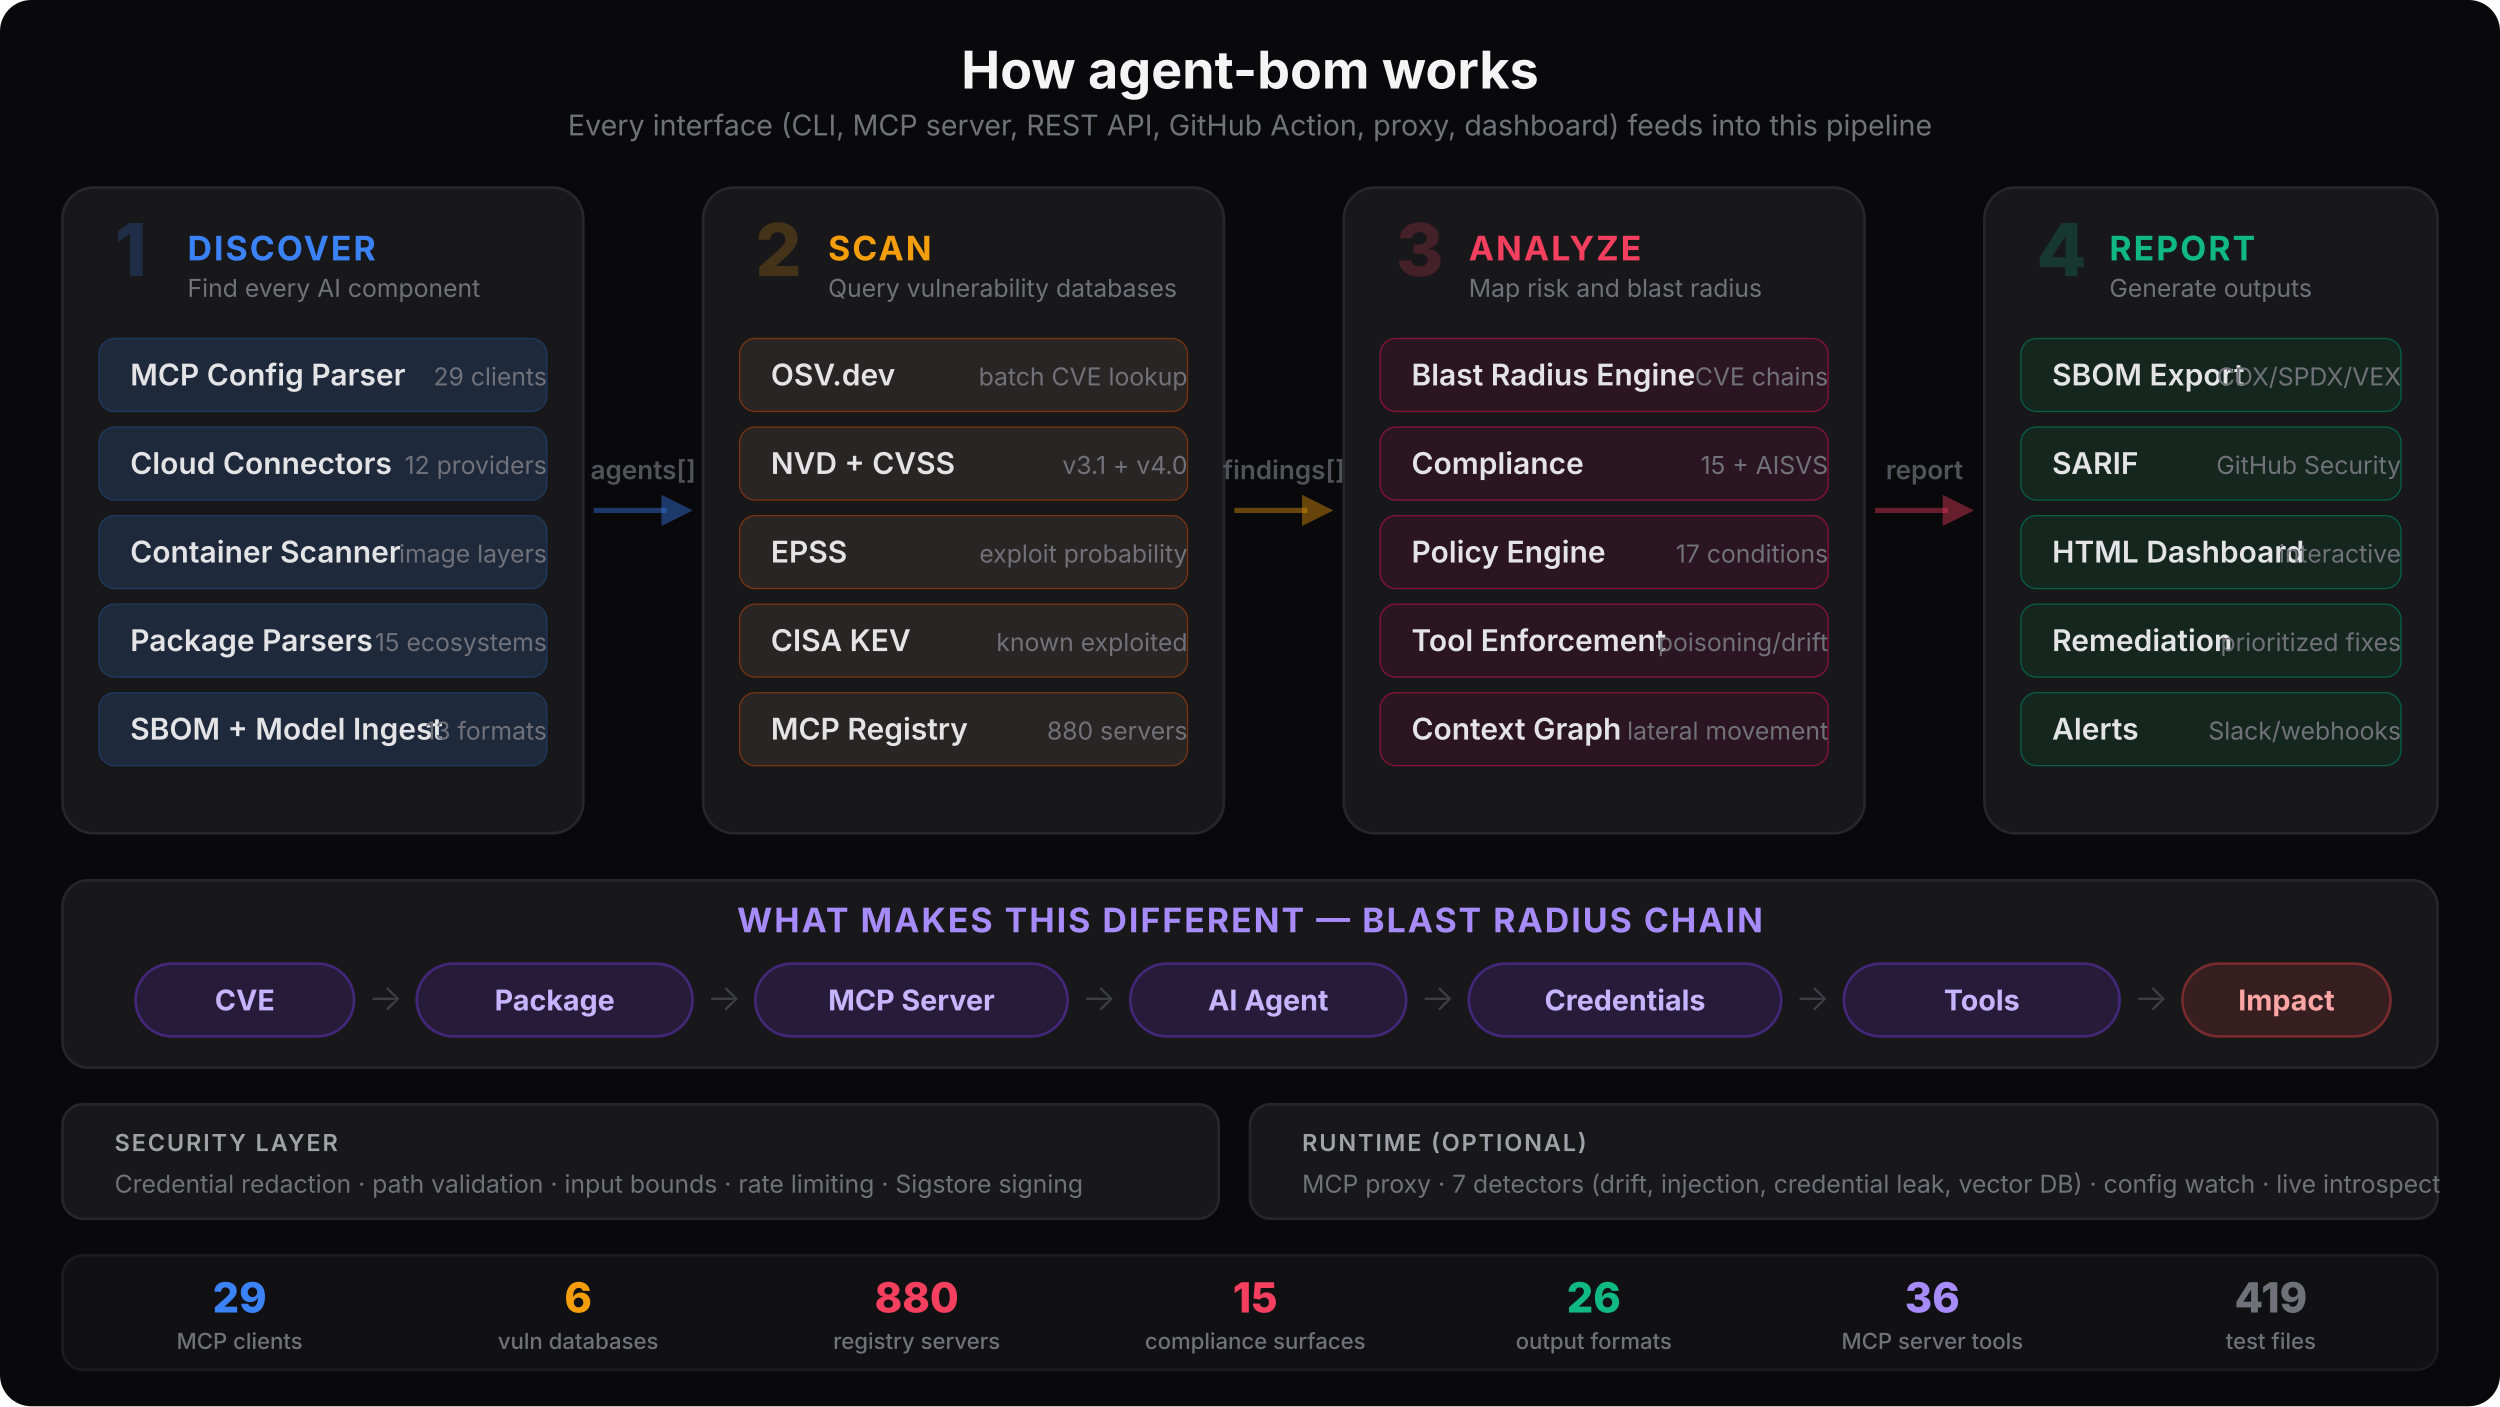
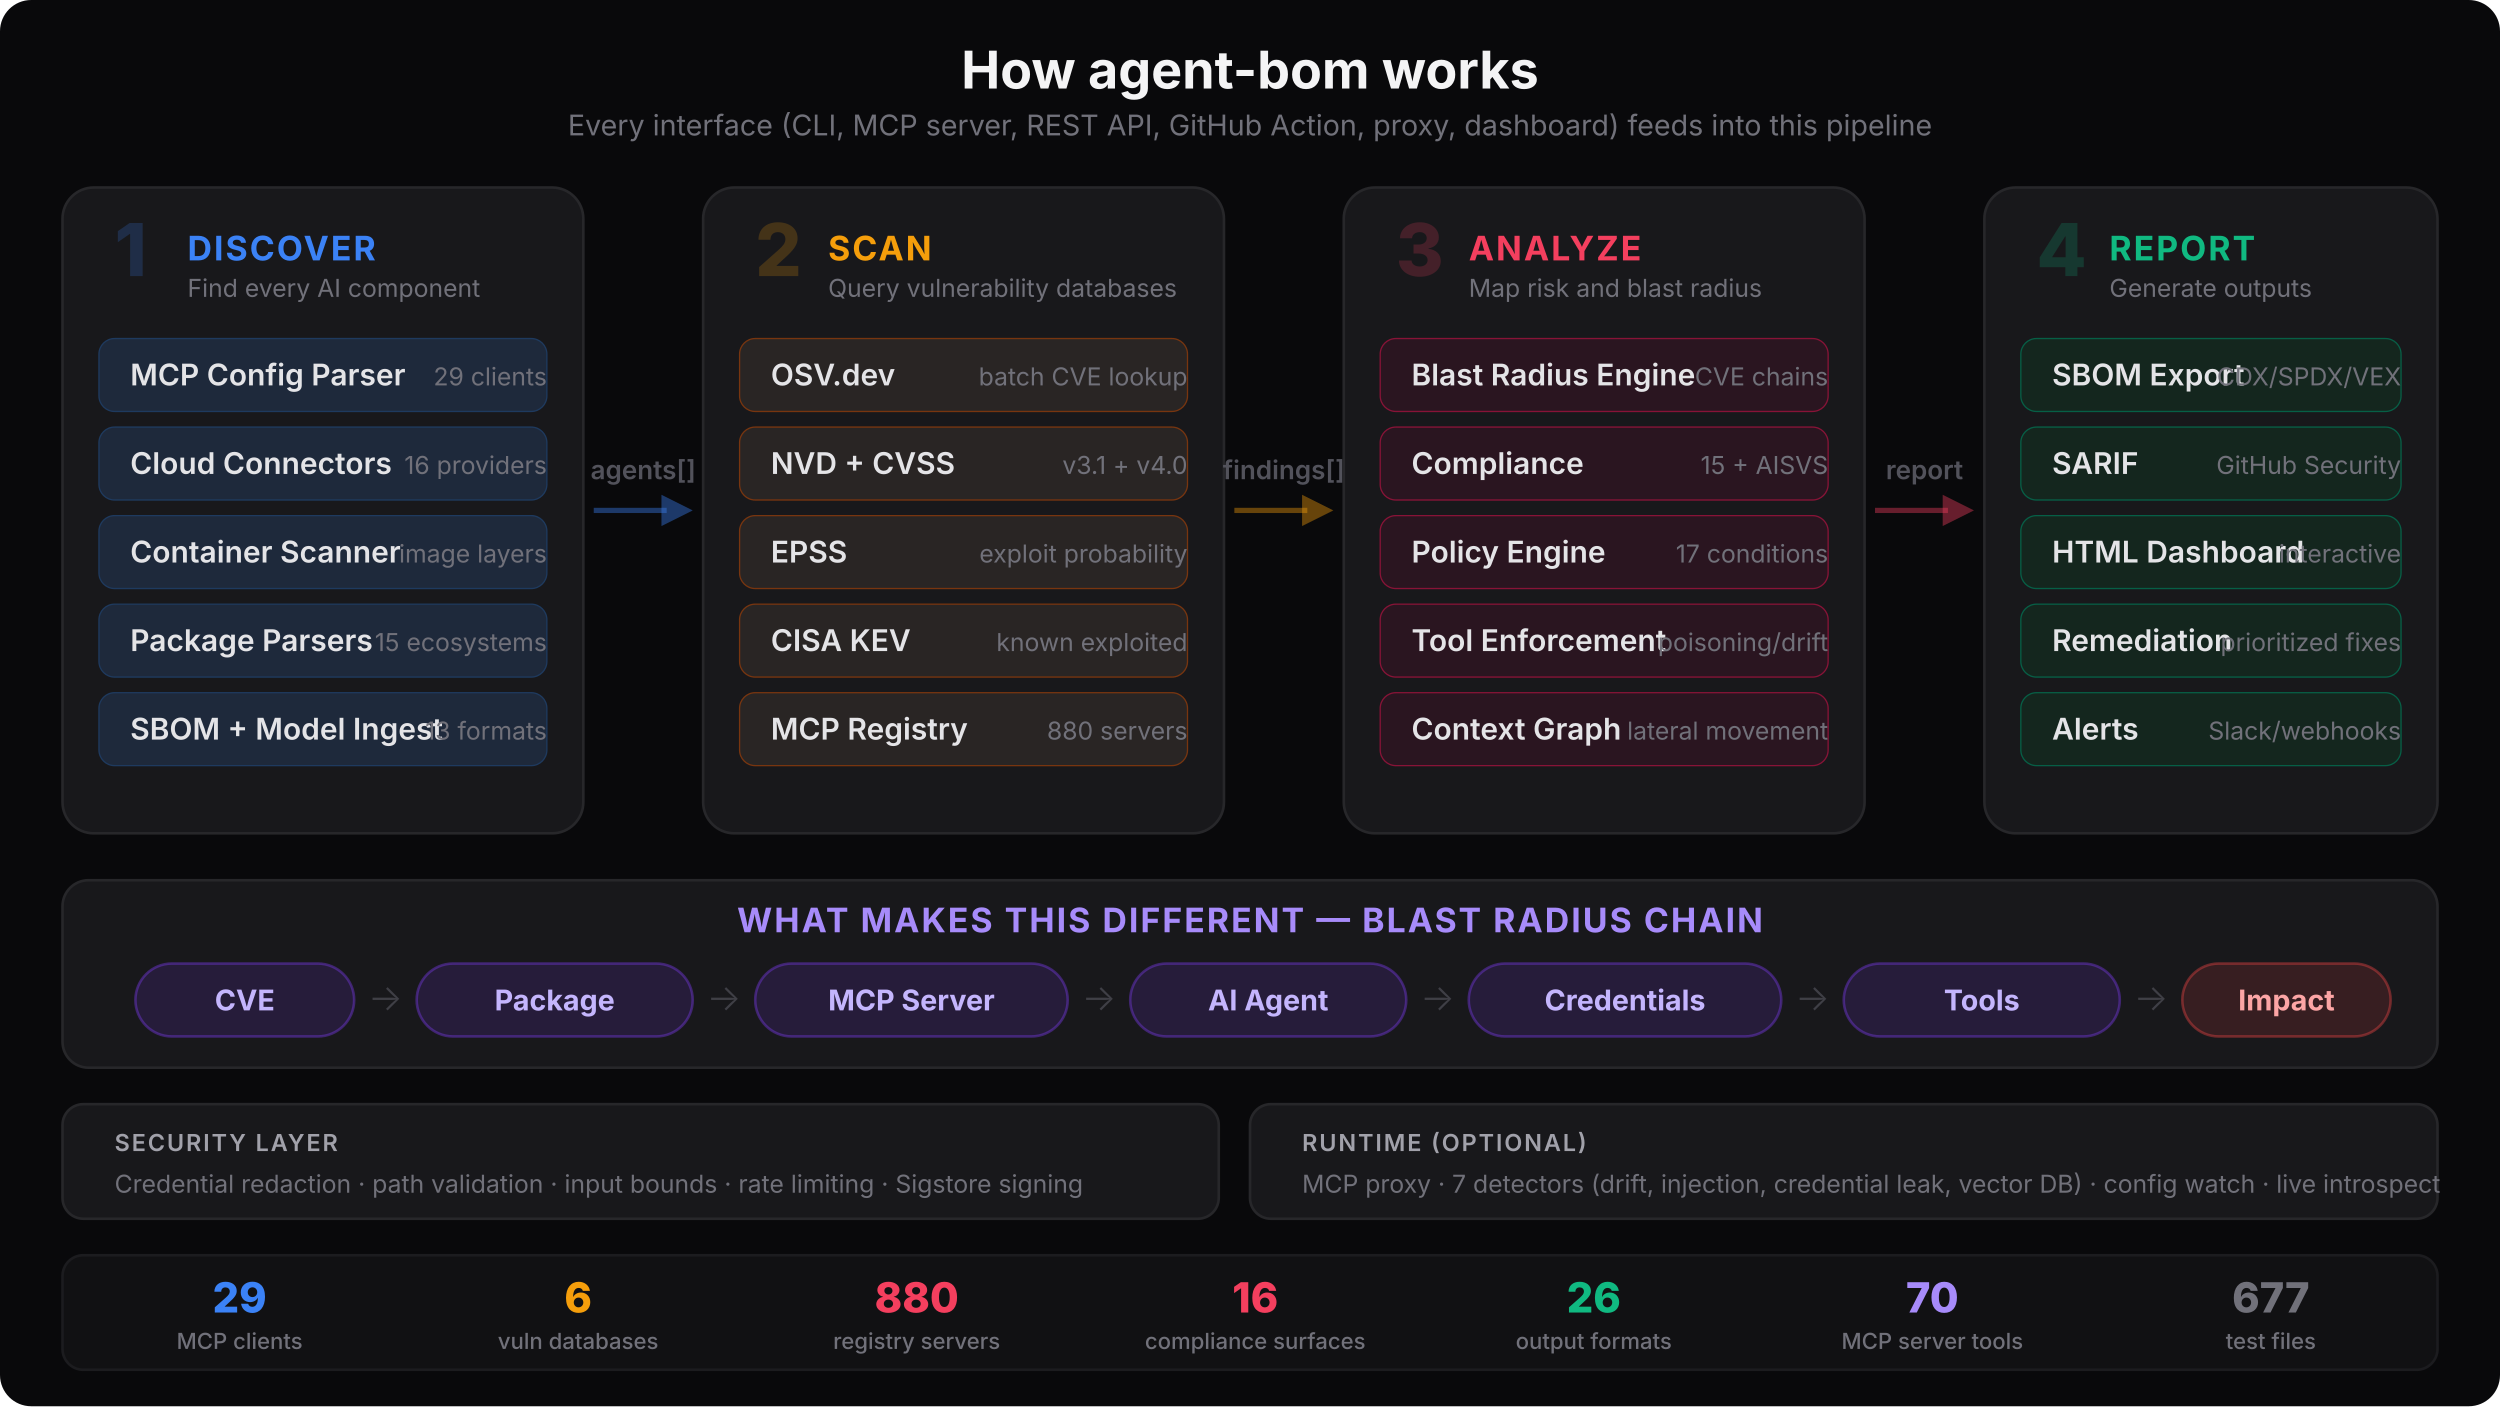
<svg xmlns="http://www.w3.org/2000/svg" viewBox="0 0 960 540" fill="none">
  <style>
    text { font-family: system-ui, -apple-system, 'Segoe UI', sans-serif; }
    .title { font-size: 20px; font-weight: 700; fill: #f4f4f5; }
    .subtitle { font-size: 11px; font-weight: 400; fill: #71717a; }
    .phase-num { font-size: 28px; font-weight: 800; }
    .phase-name { font-size: 13px; font-weight: 700; letter-spacing: 0.06em; }
    .mod-name { font-size: 11.5px; font-weight: 600; fill: #e4e4e7; }
    .mod-sub { font-size: 9.5px; font-weight: 400; fill: #71717a; }
    .arrow-text { font-size: 10px; font-weight: 600; fill: #52525b; }
    .chain-label { font-size: 11px; font-weight: 700; }
    .chain-sub { font-size: 9px; font-weight: 500; fill: #a1a1aa; }
    .chain-arrow { font-size: 14px; font-weight: 300; fill: #3f3f46; }
    .sec-label { font-size: 9px; font-weight: 600; fill: #a1a1aa; letter-spacing: 0.08em; }
    .entry-label { font-size: 9px; font-weight: 600; }
    .stat-num { font-size: 16px; font-weight: 800; }
    .stat-label { font-size: 8.5px; font-weight: 500; fill: #71717a; }
  </style>
  <rect width="960" height="540" rx="12" fill="#09090b" />
  <text x="480" y="34" text-anchor="middle" class="title">How agent-bom works</text>
  <text x="480" y="52" text-anchor="middle" class="subtitle">Every interface (CLI, MCP server, REST API, GitHub Action, proxy, dashboard) feeds into this pipeline</text>
  <rect x="24" y="72" width="200" height="248" rx="12" fill="#18181b" stroke="#27272a" stroke-width="1" />
  <text x="44" y="106" class="phase-num" fill="#3b82f6" opacity="0.2">1</text>
  <text x="72" y="100" class="phase-name" fill="#3b82f6">DISCOVER</text>
  <text x="72" y="114" class="mod-sub">Find every AI component</text>
  <rect x="38" y="130" width="172" height="28" rx="6" fill="#1e293b" stroke="#1e3a5f" stroke-width="0.5" />
  <text x="50" y="148" class="mod-name">MCP Config Parser</text>
  <text x="210" y="148" text-anchor="end" class="mod-sub" fill="#60a5fa">29 clients</text>
  <rect x="38" y="164" width="172" height="28" rx="6" fill="#1e293b" stroke="#1e3a5f" stroke-width="0.5" />
  <text x="50" y="182" class="mod-name">Cloud Connectors</text>
-   <text x="210" y="182" text-anchor="end" class="mod-sub" fill="#60a5fa">12 providers</text>
+   <text x="210" y="182" text-anchor="end" class="mod-sub" fill="#60a5fa">16 providers</text>
  <rect x="38" y="198" width="172" height="28" rx="6" fill="#1e293b" stroke="#1e3a5f" stroke-width="0.5" />
  <text x="50" y="216" class="mod-name">Container Scanner</text>
  <text x="210" y="216" text-anchor="end" class="mod-sub" fill="#60a5fa">image layers</text>
  <rect x="38" y="232" width="172" height="28" rx="6" fill="#1e293b" stroke="#1e3a5f" stroke-width="0.5" />
  <text x="50" y="250" class="mod-name">Package Parsers</text>
  <text x="210" y="250" text-anchor="end" class="mod-sub" fill="#60a5fa">15 ecosystems</text>
  <rect x="38" y="266" width="172" height="28" rx="6" fill="#1e293b" stroke="#1e3a5f" stroke-width="0.5" />
  <text x="50" y="284" class="mod-name">SBOM + Model Ingest</text>
  <text x="210" y="284" text-anchor="end" class="mod-sub" fill="#60a5fa">13 formats</text>
  <line x1="228" y1="196" x2="256" y2="196" stroke="#3b82f6" stroke-width="2" opacity="0.4" />
  <polygon points="254,190 266,196 254,202" fill="#3b82f6" opacity="0.4" />
  <text x="247" y="184" text-anchor="middle" class="arrow-text">agents[]</text>
  <rect x="270" y="72" width="200" height="248" rx="12" fill="#18181b" stroke="#27272a" stroke-width="1" />
  <text x="290" y="106" class="phase-num" fill="#f59e0b" opacity="0.2">2</text>
  <text x="318" y="100" class="phase-name" fill="#f59e0b">SCAN</text>
  <text x="318" y="114" class="mod-sub">Query vulnerability databases</text>
  <rect x="284" y="130" width="172" height="28" rx="6" fill="#292524" stroke="#78350f" stroke-width="0.5" />
  <text x="296" y="148" class="mod-name">OSV.dev</text>
  <text x="456" y="148" text-anchor="end" class="mod-sub" fill="#fbbf24">batch CVE lookup</text>
  <rect x="284" y="164" width="172" height="28" rx="6" fill="#292524" stroke="#78350f" stroke-width="0.5" />
  <text x="296" y="182" class="mod-name">NVD + CVSS</text>
  <text x="456" y="182" text-anchor="end" class="mod-sub" fill="#fbbf24">v3.1 + v4.0</text>
  <rect x="284" y="198" width="172" height="28" rx="6" fill="#292524" stroke="#78350f" stroke-width="0.5" />
  <text x="296" y="216" class="mod-name">EPSS</text>
  <text x="456" y="216" text-anchor="end" class="mod-sub" fill="#fbbf24">exploit probability</text>
  <rect x="284" y="232" width="172" height="28" rx="6" fill="#292524" stroke="#78350f" stroke-width="0.5" />
  <text x="296" y="250" class="mod-name">CISA KEV</text>
  <text x="456" y="250" text-anchor="end" class="mod-sub" fill="#fbbf24">known exploited</text>
  <rect x="284" y="266" width="172" height="28" rx="6" fill="#292524" stroke="#78350f" stroke-width="0.5" />
  <text x="296" y="284" class="mod-name">MCP Registry</text>
  <text x="456" y="284" text-anchor="end" class="mod-sub" fill="#fbbf24">880 servers</text>
  <line x1="474" y1="196" x2="502" y2="196" stroke="#f59e0b" stroke-width="2" opacity="0.4" />
  <polygon points="500,190 512,196 500,202" fill="#f59e0b" opacity="0.4" />
  <text x="493" y="184" text-anchor="middle" class="arrow-text">findings[]</text>
  <rect x="516" y="72" width="200" height="248" rx="12" fill="#18181b" stroke="#27272a" stroke-width="1" />
  <text x="536" y="106" class="phase-num" fill="#f43f5e" opacity="0.2">3</text>
  <text x="564" y="100" class="phase-name" fill="#f43f5e">ANALYZE</text>
  <text x="564" y="114" class="mod-sub">Map risk and blast radius</text>
  <rect x="530" y="130" width="172" height="28" rx="6" fill="#2a1520" stroke="#881337" stroke-width="0.5" />
  <text x="542" y="148" class="mod-name">Blast Radius Engine</text>
  <text x="702" y="148" text-anchor="end" class="mod-sub" fill="#fb7185">CVE chains</text>
  <rect x="530" y="164" width="172" height="28" rx="6" fill="#2a1520" stroke="#881337" stroke-width="0.5" />
  <text x="542" y="182" class="mod-name">Compliance</text>
  <text x="702" y="182" text-anchor="end" class="mod-sub" fill="#fb7185">15 + AISVS</text>
  <rect x="530" y="198" width="172" height="28" rx="6" fill="#2a1520" stroke="#881337" stroke-width="0.5" />
  <text x="542" y="216" class="mod-name">Policy Engine</text>
  <text x="702" y="216" text-anchor="end" class="mod-sub" fill="#fb7185">17 conditions</text>
  <rect x="530" y="232" width="172" height="28" rx="6" fill="#2a1520" stroke="#881337" stroke-width="0.5" />
  <text x="542" y="250" class="mod-name">Tool Enforcement</text>
  <text x="702" y="250" text-anchor="end" class="mod-sub" fill="#fb7185">poisoning/drift</text>
  <rect x="530" y="266" width="172" height="28" rx="6" fill="#2a1520" stroke="#881337" stroke-width="0.5" />
  <text x="542" y="284" class="mod-name">Context Graph</text>
  <text x="702" y="284" text-anchor="end" class="mod-sub" fill="#fb7185">lateral movement</text>
  <line x1="720" y1="196" x2="748" y2="196" stroke="#f43f5e" stroke-width="2" opacity="0.4" />
  <polygon points="746,190 758,196 746,202" fill="#f43f5e" opacity="0.4" />
  <text x="739" y="184" text-anchor="middle" class="arrow-text">report</text>
  <rect x="762" y="72" width="174" height="248" rx="12" fill="#18181b" stroke="#27272a" stroke-width="1" />
  <text x="782" y="106" class="phase-num" fill="#10b981" opacity="0.2">4</text>
  <text x="810" y="100" class="phase-name" fill="#10b981">REPORT</text>
  <text x="810" y="114" class="mod-sub">Generate outputs</text>
  <rect x="776" y="130" width="146" height="28" rx="6" fill="#14261e" stroke="#065f46" stroke-width="0.5" />
  <text x="788" y="148" class="mod-name">SBOM Export</text>
  <text x="922" y="148" text-anchor="end" class="mod-sub" fill="#34d399">CDX/SPDX/VEX</text>
  <rect x="776" y="164" width="146" height="28" rx="6" fill="#14261e" stroke="#065f46" stroke-width="0.5" />
  <text x="788" y="182" class="mod-name">SARIF</text>
  <text x="922" y="182" text-anchor="end" class="mod-sub" fill="#34d399">GitHub Security</text>
  <rect x="776" y="198" width="146" height="28" rx="6" fill="#14261e" stroke="#065f46" stroke-width="0.5" />
  <text x="788" y="216" class="mod-name">HTML Dashboard</text>
  <text x="922" y="216" text-anchor="end" class="mod-sub" fill="#34d399">interactive</text>
  <rect x="776" y="232" width="146" height="28" rx="6" fill="#14261e" stroke="#065f46" stroke-width="0.5" />
  <text x="788" y="250" class="mod-name">Remediation</text>
  <text x="922" y="250" text-anchor="end" class="mod-sub" fill="#34d399">prioritized fixes</text>
  <rect x="776" y="266" width="146" height="28" rx="6" fill="#14261e" stroke="#065f46" stroke-width="0.5" />
  <text x="788" y="284" class="mod-name">Alerts</text>
  <text x="922" y="284" text-anchor="end" class="mod-sub" fill="#34d399">Slack/webhooks</text>
  <rect x="24" y="338" width="912" height="72" rx="10" fill="#18181b" stroke="#27272a" stroke-width="1" />
  <text x="480" y="358" text-anchor="middle" class="phase-name" fill="#a78bfa">WHAT MAKES THIS DIFFERENT — BLAST RADIUS CHAIN</text>
  <rect x="52" y="370" width="84" height="28" rx="14" fill="#7c3aed" fill-opacity="0.15" stroke="#7c3aed" stroke-width="1" stroke-opacity="0.4" />
  <text x="94" y="388" text-anchor="middle" class="chain-label" fill="#c4b5fd">CVE</text>
  <text x="148" y="388" text-anchor="middle" class="chain-arrow">→</text>
  <rect x="160" y="370" width="106" height="28" rx="14" fill="#7c3aed" fill-opacity="0.15" stroke="#7c3aed" stroke-width="1" stroke-opacity="0.4" />
  <text x="213" y="388" text-anchor="middle" class="chain-label" fill="#c4b5fd">Package</text>
  <text x="278" y="388" text-anchor="middle" class="chain-arrow">→</text>
  <rect x="290" y="370" width="120" height="28" rx="14" fill="#7c3aed" fill-opacity="0.15" stroke="#7c3aed" stroke-width="1" stroke-opacity="0.4" />
  <text x="350" y="388" text-anchor="middle" class="chain-label" fill="#c4b5fd">MCP Server</text>
  <text x="422" y="388" text-anchor="middle" class="chain-arrow">→</text>
  <rect x="434" y="370" width="106" height="28" rx="14" fill="#7c3aed" fill-opacity="0.15" stroke="#7c3aed" stroke-width="1" stroke-opacity="0.4" />
  <text x="487" y="388" text-anchor="middle" class="chain-label" fill="#c4b5fd">AI Agent</text>
  <text x="552" y="388" text-anchor="middle" class="chain-arrow">→</text>
  <rect x="564" y="370" width="120" height="28" rx="14" fill="#7c3aed" fill-opacity="0.15" stroke="#7c3aed" stroke-width="1" stroke-opacity="0.4" />
  <text x="624" y="388" text-anchor="middle" class="chain-label" fill="#c4b5fd">Credentials</text>
  <text x="696" y="388" text-anchor="middle" class="chain-arrow">→</text>
  <rect x="708" y="370" width="106" height="28" rx="14" fill="#7c3aed" fill-opacity="0.15" stroke="#7c3aed" stroke-width="1" stroke-opacity="0.4" />
  <text x="761" y="388" text-anchor="middle" class="chain-label" fill="#c4b5fd">Tools</text>
  <text x="826" y="388" text-anchor="middle" class="chain-arrow">→</text>
  <rect x="838" y="370" width="80" height="28" rx="14" fill="#ef4444" fill-opacity="0.15" stroke="#ef4444" stroke-width="1" stroke-opacity="0.4" />
  <text x="878" y="388" text-anchor="middle" class="chain-label" fill="#fca5a5">Impact</text>
  <rect x="24" y="424" width="444" height="44" rx="8" fill="#18181b" stroke="#27272a" stroke-width="1" />
  <text x="44" y="442" class="sec-label" fill="#52525b">SECURITY LAYER</text>
  <text x="44" y="458" class="mod-sub">Credential redaction · path validation · input bounds · rate limiting · Sigstore signing</text>
  <rect x="480" y="424" width="456" height="44" rx="8" fill="#18181b" stroke="#27272a" stroke-width="1" />
  <text x="500" y="442" class="sec-label" fill="#52525b">RUNTIME (OPTIONAL)</text>
  <text x="500" y="458" class="mod-sub">MCP proxy · 7 detectors (drift, injection, credential leak, vector DB) · config watch · live introspect</text>
  <rect x="24" y="482" width="912" height="44" rx="8" fill="#111113" stroke="#1c1c1f" stroke-width="1" />
  <text x="92" y="504" text-anchor="middle" class="stat-num" fill="#3b82f6">29</text>
  <text x="92" y="518" text-anchor="middle" class="stat-label">MCP clients</text>
  <text x="222" y="504" text-anchor="middle" class="stat-num" fill="#f59e0b">6</text>
  <text x="222" y="518" text-anchor="middle" class="stat-label">vuln databases</text>
  <text x="352" y="504" text-anchor="middle" class="stat-num" fill="#f43f5e">880</text>
  <text x="352" y="518" text-anchor="middle" class="stat-label">registry servers</text>
-   <text x="482" y="504" text-anchor="middle" class="stat-num" fill="#f43f5e">15</text>
+   <text x="482" y="504" text-anchor="middle" class="stat-num" fill="#f43f5e">16</text>
  <text x="482" y="518" text-anchor="middle" class="stat-label">compliance surfaces</text>
  <text x="612" y="504" text-anchor="middle" class="stat-num" fill="#10b981">26</text>
  <text x="612" y="518" text-anchor="middle" class="stat-label">output formats</text>
-   <text x="742" y="504" text-anchor="middle" class="stat-num" fill="#a78bfa">36</text>
+   <text x="742" y="504" text-anchor="middle" class="stat-num" fill="#a78bfa">70</text>
  <text x="742" y="518" text-anchor="middle" class="stat-label">MCP server tools</text>
-   <text x="872" y="504" text-anchor="middle" class="stat-num" fill="#71717a">419</text>
+   <text x="872" y="504" text-anchor="middle" class="stat-num" fill="#71717a">677</text>
  <text x="872" y="518" text-anchor="middle" class="stat-label">test files</text>
</svg>
